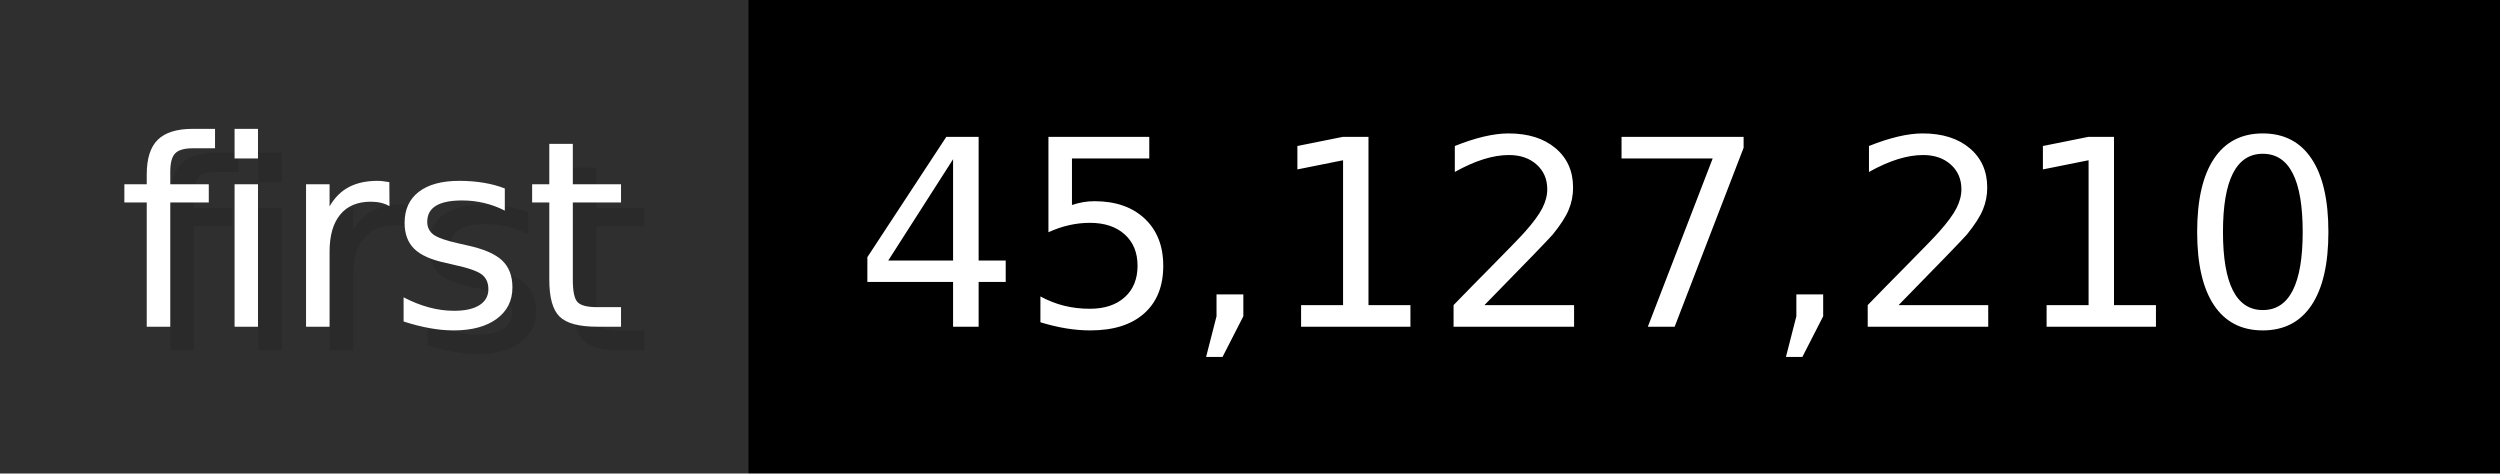
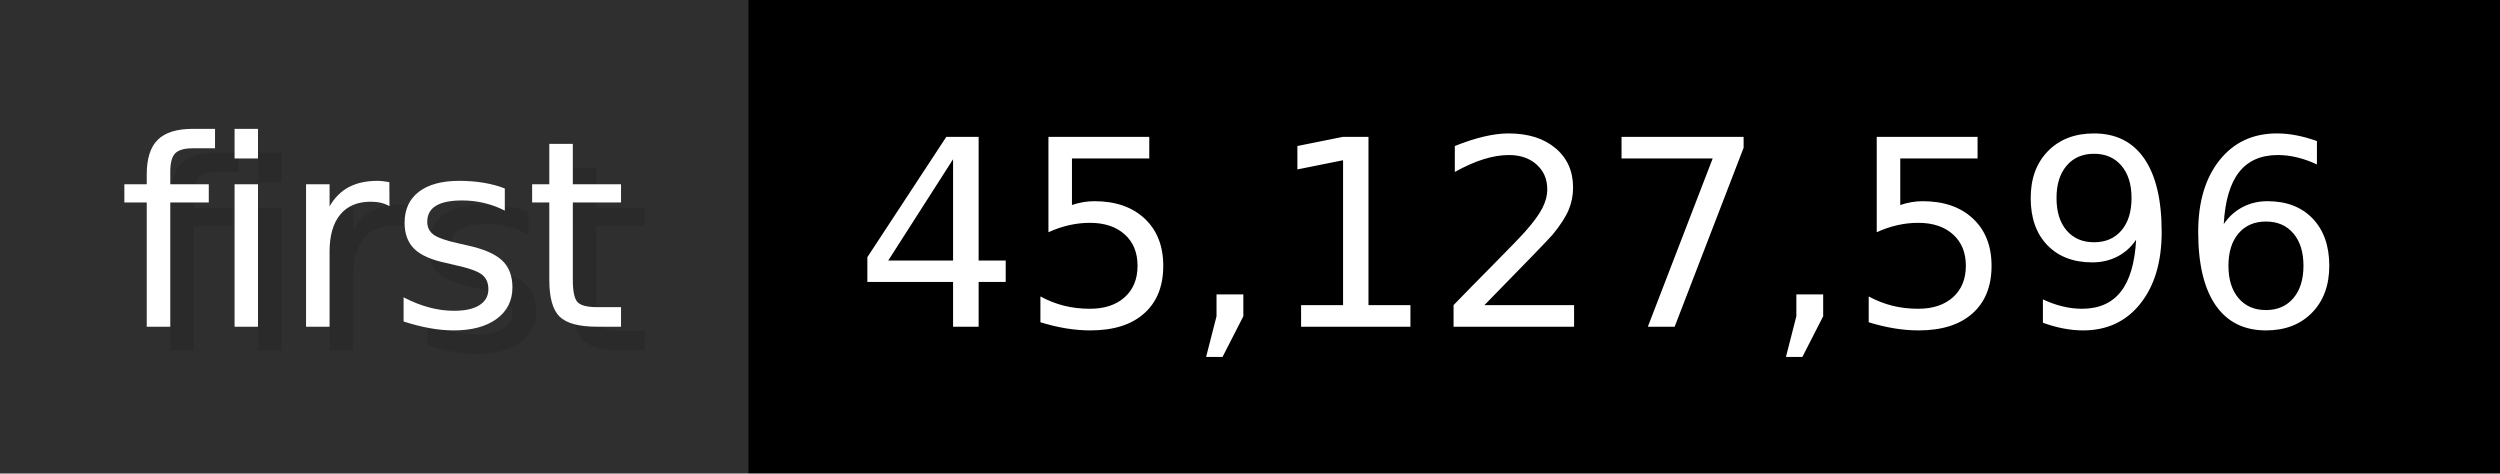
- <svg xmlns="http://www.w3.org/2000/svg" width="105.6" height="20" viewBox="0 0 1056 200" role="img" aria-label="first: 45,127,210">
+ <svg xmlns="http://www.w3.org/2000/svg" width="105.6" height="20" viewBox="0 0 1056 200" role="img" aria-label="first: 45,127,596">
  <g>
    <rect fill="#2F2F2F" width="316" height="200" />
    <rect fill="#" x="316" width="740" height="200" />
  </g>
  <g aria-hidden="true" fill="#fff" text-anchor="start" font-family="Verdana,DejaVu Sans,sans-serif" font-size="110">
    <text x="60" y="148" textLength="216" fill="#000" opacity="0.1">first</text>
    <text x="50" y="138" textLength="216">first</text>
-     <text x="371" y="148" textLength="640" fill="#000" opacity="0.1">45,127,210</text>
-     <text x="361" y="138" textLength="640">45,127,210</text>
+     <text x="371" y="148" textLength="640" fill="#000" opacity="0.1">45,127,596</text>
+     <text x="361" y="138" textLength="640">45,127,596</text>
  </g>
</svg>
